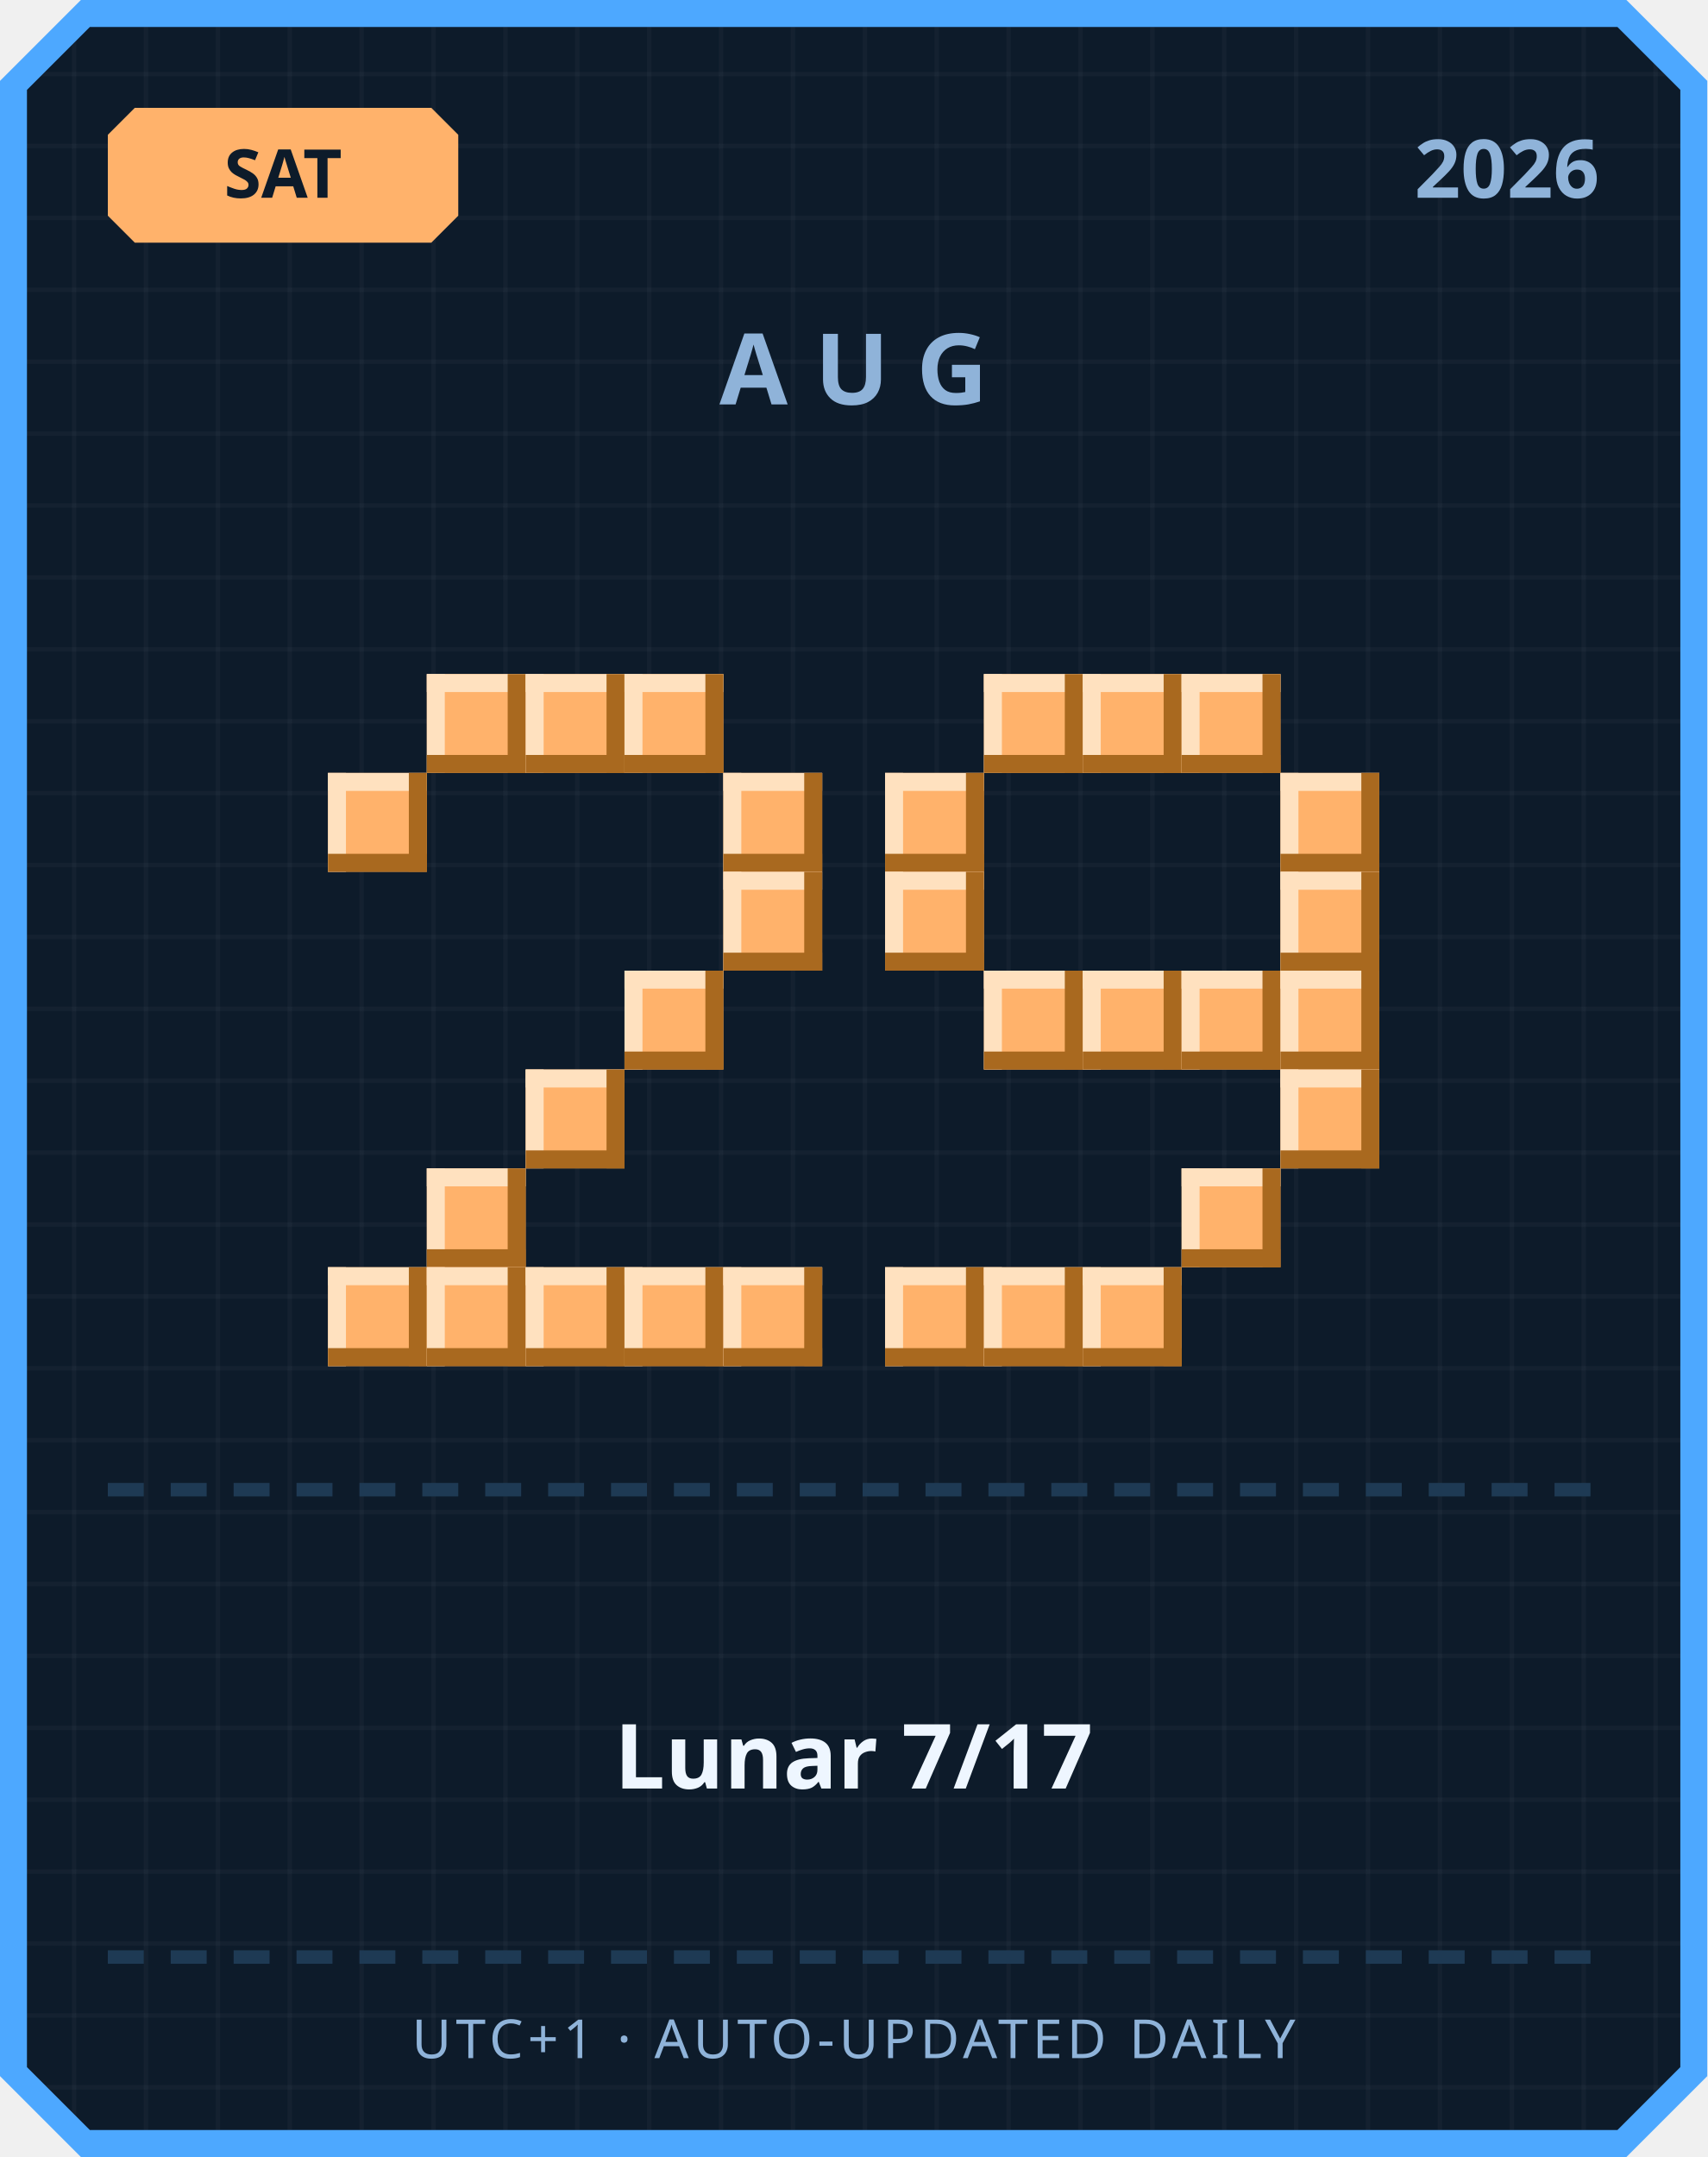
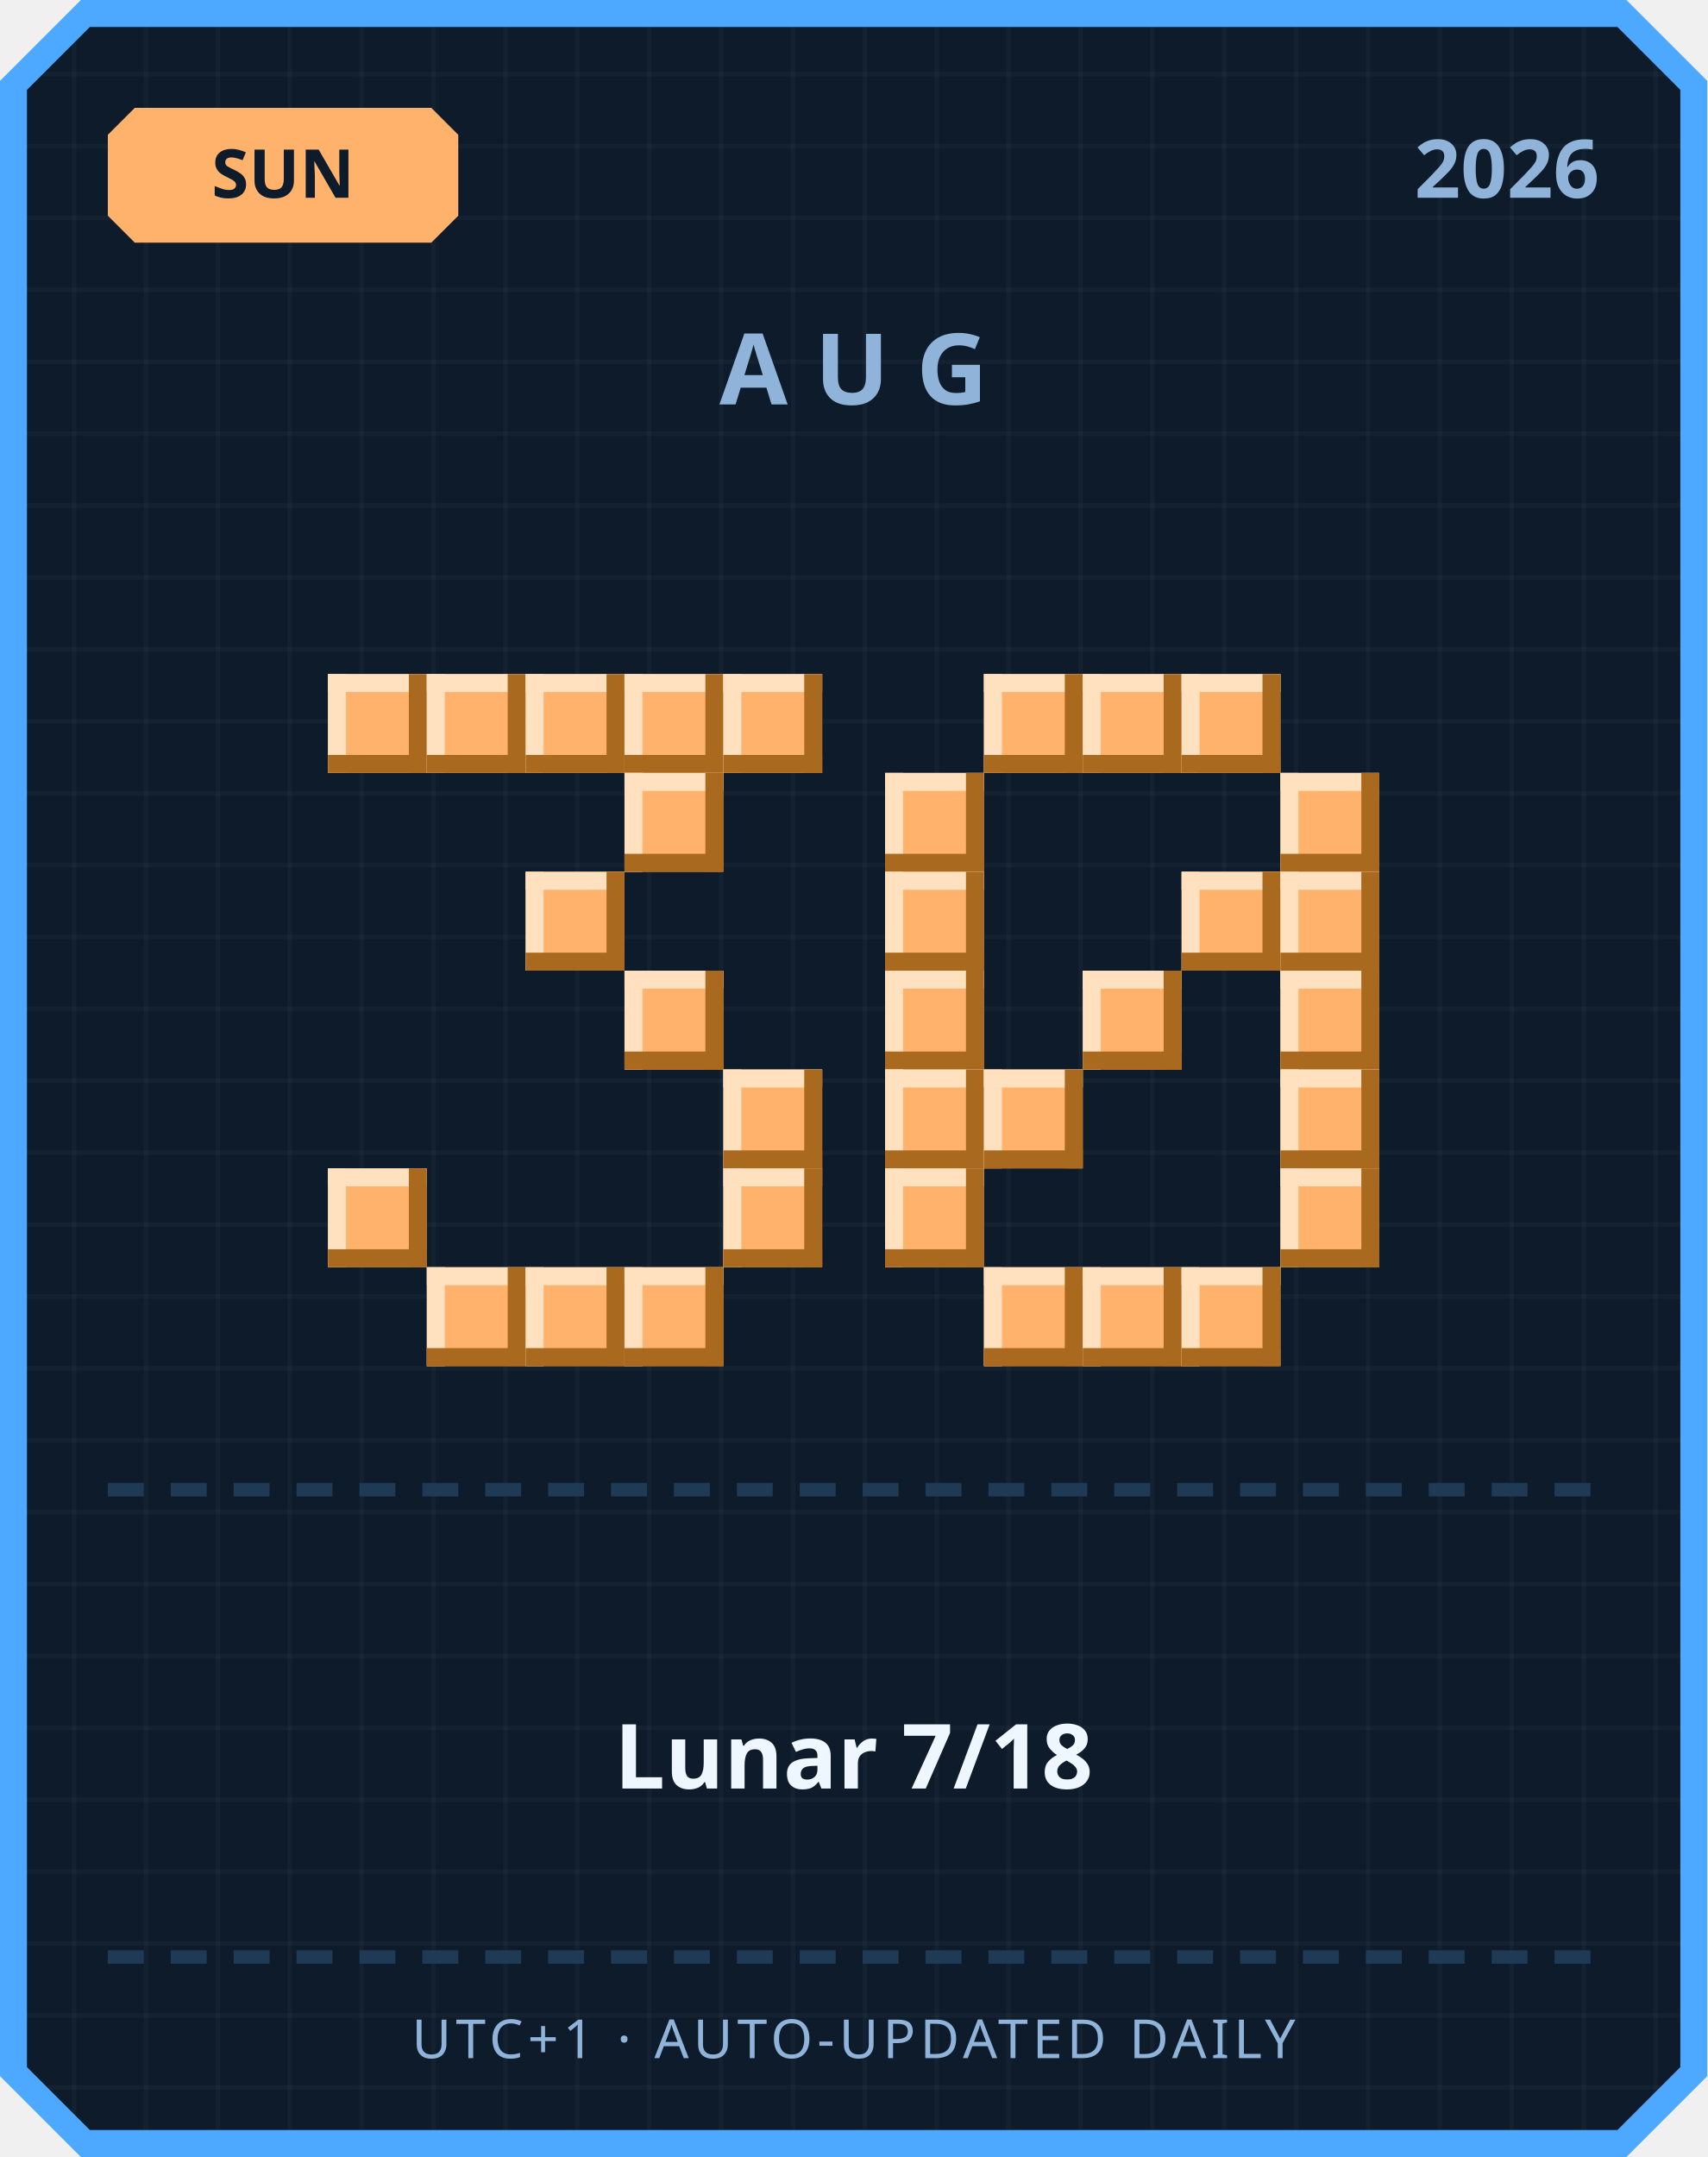
<svg xmlns="http://www.w3.org/2000/svg" width="380" height="480" viewBox="0 0 380 480">
  <defs>
    <pattern id="grid" width="16" height="16" patternUnits="userSpaceOnUse">
      <rect width="16" height="16" fill="#0d1b2a" />
      <rect width="1" height="16" fill="#ffffff" opacity="0.03" />
      <rect width="16" height="1" fill="#ffffff" opacity="0.03" />
    </pattern>
  </defs>
  <path d="M 18,0 L 362,0 L 380,18 L 380,462 L 362,480 L 18,480 L 0,462 L 0,18 Z" fill="#4da8ff" />
  <path d="M 20,6 L 360,6 L 374,20 L 374,460 L 360,474 L 20,474 L 6,460 L 6,20 Z" fill="url(#grid)" />
  <path d="M 30,24 L 96,24 L 102,30 L 102,48 L 96,54 L 30,54 L 24,48 L 24,30 Z" fill="#ffb26b" />
-   <text x="63" y="44" text-anchor="middle" font-family="'Segoe UI', sans-serif" font-size="15" font-weight="700" fill="#0d1b2a">SAT</text>
+   <text x="63" y="44" text-anchor="middle" font-family="'Segoe UI', sans-serif" font-size="15" font-weight="700" fill="#0d1b2a">SUN</text>
  <text x="356" y="44" text-anchor="end" font-family="'Segoe UI', sans-serif" font-size="18" font-weight="700" fill="#8fb3d9">2026</text>
  <text x="190" y="90" text-anchor="middle" font-family="'Segoe UI', sans-serif" font-size="22" font-weight="700" letter-spacing="6" fill="#8fb3d9">AUG</text>
+   <rect x="73" y="150" width="22" height="22" fill="#ffb26b" />
+   <rect x="73" y="150" width="22" height="4" fill="#ffe1bf" />
+   <rect x="73" y="150" width="4" height="22" fill="#ffe1bf" />
+   <rect x="73" y="168" width="22" height="4" fill="#a9691f" />
+   <rect x="91" y="150" width="4" height="22" fill="#a9691f" />
  <rect x="95" y="150" width="22" height="22" fill="#ffb26b" />
  <rect x="95" y="150" width="22" height="4" fill="#ffe1bf" />
  <rect x="95" y="150" width="4" height="22" fill="#ffe1bf" />
  <rect x="95" y="168" width="22" height="4" fill="#a9691f" />
  <rect x="113" y="150" width="4" height="22" fill="#a9691f" />
  <rect x="117" y="150" width="22" height="22" fill="#ffb26b" />
  <rect x="117" y="150" width="22" height="4" fill="#ffe1bf" />
  <rect x="117" y="150" width="4" height="22" fill="#ffe1bf" />
  <rect x="117" y="168" width="22" height="4" fill="#a9691f" />
  <rect x="135" y="150" width="4" height="22" fill="#a9691f" />
  <rect x="139" y="150" width="22" height="22" fill="#ffb26b" />
  <rect x="139" y="150" width="22" height="4" fill="#ffe1bf" />
  <rect x="139" y="150" width="4" height="22" fill="#ffe1bf" />
  <rect x="139" y="168" width="22" height="4" fill="#a9691f" />
  <rect x="157" y="150" width="4" height="22" fill="#a9691f" />
-   <rect x="73" y="172" width="22" height="22" fill="#ffb26b" />
-   <rect x="73" y="172" width="22" height="4" fill="#ffe1bf" />
-   <rect x="73" y="172" width="4" height="22" fill="#ffe1bf" />
-   <rect x="73" y="190" width="22" height="4" fill="#a9691f" />
-   <rect x="91" y="172" width="4" height="22" fill="#a9691f" />
-   <rect x="161" y="172" width="22" height="22" fill="#ffb26b" />
-   <rect x="161" y="172" width="22" height="4" fill="#ffe1bf" />
-   <rect x="161" y="172" width="4" height="22" fill="#ffe1bf" />
-   <rect x="161" y="190" width="22" height="4" fill="#a9691f" />
-   <rect x="179" y="172" width="4" height="22" fill="#a9691f" />
-   <rect x="161" y="194" width="22" height="22" fill="#ffb26b" />
-   <rect x="161" y="194" width="22" height="4" fill="#ffe1bf" />
-   <rect x="161" y="194" width="4" height="22" fill="#ffe1bf" />
-   <rect x="161" y="212" width="22" height="4" fill="#a9691f" />
-   <rect x="179" y="194" width="4" height="22" fill="#a9691f" />
+   <rect x="161" y="150" width="22" height="22" fill="#ffb26b" />
+   <rect x="161" y="150" width="22" height="4" fill="#ffe1bf" />
+   <rect x="161" y="150" width="4" height="22" fill="#ffe1bf" />
+   <rect x="161" y="168" width="22" height="4" fill="#a9691f" />
+   <rect x="179" y="150" width="4" height="22" fill="#a9691f" />
+   <rect x="139" y="172" width="22" height="22" fill="#ffb26b" />
+   <rect x="139" y="172" width="22" height="4" fill="#ffe1bf" />
+   <rect x="139" y="172" width="4" height="22" fill="#ffe1bf" />
+   <rect x="139" y="190" width="22" height="4" fill="#a9691f" />
+   <rect x="157" y="172" width="4" height="22" fill="#a9691f" />
+   <rect x="117" y="194" width="22" height="22" fill="#ffb26b" />
+   <rect x="117" y="194" width="22" height="4" fill="#ffe1bf" />
+   <rect x="117" y="194" width="4" height="22" fill="#ffe1bf" />
+   <rect x="117" y="212" width="22" height="4" fill="#a9691f" />
+   <rect x="135" y="194" width="4" height="22" fill="#a9691f" />
  <rect x="139" y="216" width="22" height="22" fill="#ffb26b" />
  <rect x="139" y="216" width="22" height="4" fill="#ffe1bf" />
  <rect x="139" y="216" width="4" height="22" fill="#ffe1bf" />
  <rect x="139" y="234" width="22" height="4" fill="#a9691f" />
  <rect x="157" y="216" width="4" height="22" fill="#a9691f" />
-   <rect x="117" y="238" width="22" height="22" fill="#ffb26b" />
-   <rect x="117" y="238" width="22" height="4" fill="#ffe1bf" />
-   <rect x="117" y="238" width="4" height="22" fill="#ffe1bf" />
-   <rect x="117" y="256" width="22" height="4" fill="#a9691f" />
-   <rect x="135" y="238" width="4" height="22" fill="#a9691f" />
-   <rect x="95" y="260" width="22" height="22" fill="#ffb26b" />
-   <rect x="95" y="260" width="22" height="4" fill="#ffe1bf" />
-   <rect x="95" y="260" width="4" height="22" fill="#ffe1bf" />
-   <rect x="95" y="278" width="22" height="4" fill="#a9691f" />
-   <rect x="113" y="260" width="4" height="22" fill="#a9691f" />
-   <rect x="73" y="282" width="22" height="22" fill="#ffb26b" />
-   <rect x="73" y="282" width="22" height="4" fill="#ffe1bf" />
-   <rect x="73" y="282" width="4" height="22" fill="#ffe1bf" />
-   <rect x="73" y="300" width="22" height="4" fill="#a9691f" />
-   <rect x="91" y="282" width="4" height="22" fill="#a9691f" />
+   <rect x="161" y="238" width="22" height="22" fill="#ffb26b" />
+   <rect x="161" y="238" width="22" height="4" fill="#ffe1bf" />
+   <rect x="161" y="238" width="4" height="22" fill="#ffe1bf" />
+   <rect x="161" y="256" width="22" height="4" fill="#a9691f" />
+   <rect x="179" y="238" width="4" height="22" fill="#a9691f" />
+   <rect x="73" y="260" width="22" height="22" fill="#ffb26b" />
+   <rect x="73" y="260" width="22" height="4" fill="#ffe1bf" />
+   <rect x="73" y="260" width="4" height="22" fill="#ffe1bf" />
+   <rect x="73" y="278" width="22" height="4" fill="#a9691f" />
+   <rect x="91" y="260" width="4" height="22" fill="#a9691f" />
+   <rect x="161" y="260" width="22" height="22" fill="#ffb26b" />
+   <rect x="161" y="260" width="22" height="4" fill="#ffe1bf" />
+   <rect x="161" y="260" width="4" height="22" fill="#ffe1bf" />
+   <rect x="161" y="278" width="22" height="4" fill="#a9691f" />
+   <rect x="179" y="260" width="4" height="22" fill="#a9691f" />
  <rect x="95" y="282" width="22" height="22" fill="#ffb26b" />
  <rect x="95" y="282" width="22" height="4" fill="#ffe1bf" />
  <rect x="95" y="282" width="4" height="22" fill="#ffe1bf" />
  <rect x="95" y="300" width="22" height="4" fill="#a9691f" />
  <rect x="113" y="282" width="4" height="22" fill="#a9691f" />
  <rect x="117" y="282" width="22" height="22" fill="#ffb26b" />
  <rect x="117" y="282" width="22" height="4" fill="#ffe1bf" />
  <rect x="117" y="282" width="4" height="22" fill="#ffe1bf" />
  <rect x="117" y="300" width="22" height="4" fill="#a9691f" />
  <rect x="135" y="282" width="4" height="22" fill="#a9691f" />
  <rect x="139" y="282" width="22" height="22" fill="#ffb26b" />
  <rect x="139" y="282" width="22" height="4" fill="#ffe1bf" />
  <rect x="139" y="282" width="4" height="22" fill="#ffe1bf" />
  <rect x="139" y="300" width="22" height="4" fill="#a9691f" />
  <rect x="157" y="282" width="4" height="22" fill="#a9691f" />
-   <rect x="161" y="282" width="22" height="22" fill="#ffb26b" />
-   <rect x="161" y="282" width="22" height="4" fill="#ffe1bf" />
-   <rect x="161" y="282" width="4" height="22" fill="#ffe1bf" />
-   <rect x="161" y="300" width="22" height="4" fill="#a9691f" />
-   <rect x="179" y="282" width="4" height="22" fill="#a9691f" />
  <rect x="219" y="150" width="22" height="22" fill="#ffb26b" />
  <rect x="219" y="150" width="22" height="4" fill="#ffe1bf" />
  <rect x="219" y="150" width="4" height="22" fill="#ffe1bf" />
  <rect x="219" y="168" width="22" height="4" fill="#a9691f" />
  <rect x="237" y="150" width="4" height="22" fill="#a9691f" />
  <rect x="241" y="150" width="22" height="22" fill="#ffb26b" />
  <rect x="241" y="150" width="22" height="4" fill="#ffe1bf" />
  <rect x="241" y="150" width="4" height="22" fill="#ffe1bf" />
  <rect x="241" y="168" width="22" height="4" fill="#a9691f" />
  <rect x="259" y="150" width="4" height="22" fill="#a9691f" />
  <rect x="263" y="150" width="22" height="22" fill="#ffb26b" />
  <rect x="263" y="150" width="22" height="4" fill="#ffe1bf" />
  <rect x="263" y="150" width="4" height="22" fill="#ffe1bf" />
  <rect x="263" y="168" width="22" height="4" fill="#a9691f" />
  <rect x="281" y="150" width="4" height="22" fill="#a9691f" />
  <rect x="197" y="172" width="22" height="22" fill="#ffb26b" />
  <rect x="197" y="172" width="22" height="4" fill="#ffe1bf" />
  <rect x="197" y="172" width="4" height="22" fill="#ffe1bf" />
  <rect x="197" y="190" width="22" height="4" fill="#a9691f" />
  <rect x="215" y="172" width="4" height="22" fill="#a9691f" />
  <rect x="285" y="172" width="22" height="22" fill="#ffb26b" />
  <rect x="285" y="172" width="22" height="4" fill="#ffe1bf" />
  <rect x="285" y="172" width="4" height="22" fill="#ffe1bf" />
  <rect x="285" y="190" width="22" height="4" fill="#a9691f" />
  <rect x="303" y="172" width="4" height="22" fill="#a9691f" />
  <rect x="197" y="194" width="22" height="22" fill="#ffb26b" />
  <rect x="197" y="194" width="22" height="4" fill="#ffe1bf" />
  <rect x="197" y="194" width="4" height="22" fill="#ffe1bf" />
  <rect x="197" y="212" width="22" height="4" fill="#a9691f" />
  <rect x="215" y="194" width="4" height="22" fill="#a9691f" />
+   <rect x="263" y="194" width="22" height="22" fill="#ffb26b" />
+   <rect x="263" y="194" width="22" height="4" fill="#ffe1bf" />
+   <rect x="263" y="194" width="4" height="22" fill="#ffe1bf" />
+   <rect x="263" y="212" width="22" height="4" fill="#a9691f" />
+   <rect x="281" y="194" width="4" height="22" fill="#a9691f" />
  <rect x="285" y="194" width="22" height="22" fill="#ffb26b" />
  <rect x="285" y="194" width="22" height="4" fill="#ffe1bf" />
  <rect x="285" y="194" width="4" height="22" fill="#ffe1bf" />
  <rect x="285" y="212" width="22" height="4" fill="#a9691f" />
  <rect x="303" y="194" width="4" height="22" fill="#a9691f" />
-   <rect x="219" y="216" width="22" height="22" fill="#ffb26b" />
-   <rect x="219" y="216" width="22" height="4" fill="#ffe1bf" />
-   <rect x="219" y="216" width="4" height="22" fill="#ffe1bf" />
-   <rect x="219" y="234" width="22" height="4" fill="#a9691f" />
-   <rect x="237" y="216" width="4" height="22" fill="#a9691f" />
+   <rect x="197" y="216" width="22" height="22" fill="#ffb26b" />
+   <rect x="197" y="216" width="22" height="4" fill="#ffe1bf" />
+   <rect x="197" y="216" width="4" height="22" fill="#ffe1bf" />
+   <rect x="197" y="234" width="22" height="4" fill="#a9691f" />
+   <rect x="215" y="216" width="4" height="22" fill="#a9691f" />
  <rect x="241" y="216" width="22" height="22" fill="#ffb26b" />
  <rect x="241" y="216" width="22" height="4" fill="#ffe1bf" />
  <rect x="241" y="216" width="4" height="22" fill="#ffe1bf" />
  <rect x="241" y="234" width="22" height="4" fill="#a9691f" />
  <rect x="259" y="216" width="4" height="22" fill="#a9691f" />
-   <rect x="263" y="216" width="22" height="22" fill="#ffb26b" />
-   <rect x="263" y="216" width="22" height="4" fill="#ffe1bf" />
-   <rect x="263" y="216" width="4" height="22" fill="#ffe1bf" />
-   <rect x="263" y="234" width="22" height="4" fill="#a9691f" />
-   <rect x="281" y="216" width="4" height="22" fill="#a9691f" />
  <rect x="285" y="216" width="22" height="22" fill="#ffb26b" />
  <rect x="285" y="216" width="22" height="4" fill="#ffe1bf" />
  <rect x="285" y="216" width="4" height="22" fill="#ffe1bf" />
  <rect x="285" y="234" width="22" height="4" fill="#a9691f" />
  <rect x="303" y="216" width="4" height="22" fill="#a9691f" />
+   <rect x="197" y="238" width="22" height="22" fill="#ffb26b" />
+   <rect x="197" y="238" width="22" height="4" fill="#ffe1bf" />
+   <rect x="197" y="238" width="4" height="22" fill="#ffe1bf" />
+   <rect x="197" y="256" width="22" height="4" fill="#a9691f" />
+   <rect x="215" y="238" width="4" height="22" fill="#a9691f" />
+   <rect x="219" y="238" width="22" height="22" fill="#ffb26b" />
+   <rect x="219" y="238" width="22" height="4" fill="#ffe1bf" />
+   <rect x="219" y="238" width="4" height="22" fill="#ffe1bf" />
+   <rect x="219" y="256" width="22" height="4" fill="#a9691f" />
+   <rect x="237" y="238" width="4" height="22" fill="#a9691f" />
  <rect x="285" y="238" width="22" height="22" fill="#ffb26b" />
  <rect x="285" y="238" width="22" height="4" fill="#ffe1bf" />
  <rect x="285" y="238" width="4" height="22" fill="#ffe1bf" />
  <rect x="285" y="256" width="22" height="4" fill="#a9691f" />
  <rect x="303" y="238" width="4" height="22" fill="#a9691f" />
-   <rect x="263" y="260" width="22" height="22" fill="#ffb26b" />
-   <rect x="263" y="260" width="22" height="4" fill="#ffe1bf" />
-   <rect x="263" y="260" width="4" height="22" fill="#ffe1bf" />
-   <rect x="263" y="278" width="22" height="4" fill="#a9691f" />
-   <rect x="281" y="260" width="4" height="22" fill="#a9691f" />
-   <rect x="197" y="282" width="22" height="22" fill="#ffb26b" />
-   <rect x="197" y="282" width="22" height="4" fill="#ffe1bf" />
-   <rect x="197" y="282" width="4" height="22" fill="#ffe1bf" />
-   <rect x="197" y="300" width="22" height="4" fill="#a9691f" />
-   <rect x="215" y="282" width="4" height="22" fill="#a9691f" />
+   <rect x="197" y="260" width="22" height="22" fill="#ffb26b" />
+   <rect x="197" y="260" width="22" height="4" fill="#ffe1bf" />
+   <rect x="197" y="260" width="4" height="22" fill="#ffe1bf" />
+   <rect x="197" y="278" width="22" height="4" fill="#a9691f" />
+   <rect x="215" y="260" width="4" height="22" fill="#a9691f" />
+   <rect x="285" y="260" width="22" height="22" fill="#ffb26b" />
+   <rect x="285" y="260" width="22" height="4" fill="#ffe1bf" />
+   <rect x="285" y="260" width="4" height="22" fill="#ffe1bf" />
+   <rect x="285" y="278" width="22" height="4" fill="#a9691f" />
+   <rect x="303" y="260" width="4" height="22" fill="#a9691f" />
  <rect x="219" y="282" width="22" height="22" fill="#ffb26b" />
  <rect x="219" y="282" width="22" height="4" fill="#ffe1bf" />
  <rect x="219" y="282" width="4" height="22" fill="#ffe1bf" />
  <rect x="219" y="300" width="22" height="4" fill="#a9691f" />
  <rect x="237" y="282" width="4" height="22" fill="#a9691f" />
  <rect x="241" y="282" width="22" height="22" fill="#ffb26b" />
  <rect x="241" y="282" width="22" height="4" fill="#ffe1bf" />
  <rect x="241" y="282" width="4" height="22" fill="#ffe1bf" />
  <rect x="241" y="300" width="22" height="4" fill="#a9691f" />
  <rect x="259" y="282" width="4" height="22" fill="#a9691f" />
+   <rect x="263" y="282" width="22" height="22" fill="#ffb26b" />
+   <rect x="263" y="282" width="22" height="4" fill="#ffe1bf" />
+   <rect x="263" y="282" width="4" height="22" fill="#ffe1bf" />
+   <rect x="263" y="300" width="22" height="4" fill="#a9691f" />
+   <rect x="281" y="282" width="4" height="22" fill="#a9691f" />
  <rect x="24" y="330" width="8" height="3" fill="#1e3a54" />
  <rect x="38" y="330" width="8" height="3" fill="#1e3a54" />
  <rect x="52" y="330" width="8" height="3" fill="#1e3a54" />
  <rect x="66" y="330" width="8" height="3" fill="#1e3a54" />
  <rect x="80" y="330" width="8" height="3" fill="#1e3a54" />
  <rect x="94" y="330" width="8" height="3" fill="#1e3a54" />
  <rect x="108" y="330" width="8" height="3" fill="#1e3a54" />
  <rect x="122" y="330" width="8" height="3" fill="#1e3a54" />
  <rect x="136" y="330" width="8" height="3" fill="#1e3a54" />
  <rect x="150" y="330" width="8" height="3" fill="#1e3a54" />
  <rect x="164" y="330" width="8" height="3" fill="#1e3a54" />
  <rect x="178" y="330" width="8" height="3" fill="#1e3a54" />
  <rect x="192" y="330" width="8" height="3" fill="#1e3a54" />
  <rect x="206" y="330" width="8" height="3" fill="#1e3a54" />
  <rect x="220" y="330" width="8" height="3" fill="#1e3a54" />
  <rect x="234" y="330" width="8" height="3" fill="#1e3a54" />
  <rect x="248" y="330" width="8" height="3" fill="#1e3a54" />
  <rect x="262" y="330" width="8" height="3" fill="#1e3a54" />
  <rect x="276" y="330" width="8" height="3" fill="#1e3a54" />
  <rect x="290" y="330" width="8" height="3" fill="#1e3a54" />
  <rect x="304" y="330" width="8" height="3" fill="#1e3a54" />
  <rect x="318" y="330" width="8" height="3" fill="#1e3a54" />
  <rect x="332" y="330" width="8" height="3" fill="#1e3a54" />
  <rect x="346" y="330" width="8" height="3" fill="#1e3a54" />
-   <text x="190" y="398" text-anchor="middle" font-family="'Segoe UI', 'Microsoft JhengHei', sans-serif" font-size="20" font-weight="700" fill="#eef6ff">Lunar 7/17</text>
+   <text x="190" y="398" text-anchor="middle" font-family="'Segoe UI', 'Microsoft JhengHei', sans-serif" font-size="20" font-weight="700" fill="#eef6ff">Lunar 7/18</text>
  <rect x="24" y="434" width="8" height="3" fill="#1e3a54" />
  <rect x="38" y="434" width="8" height="3" fill="#1e3a54" />
  <rect x="52" y="434" width="8" height="3" fill="#1e3a54" />
  <rect x="66" y="434" width="8" height="3" fill="#1e3a54" />
  <rect x="80" y="434" width="8" height="3" fill="#1e3a54" />
  <rect x="94" y="434" width="8" height="3" fill="#1e3a54" />
  <rect x="108" y="434" width="8" height="3" fill="#1e3a54" />
  <rect x="122" y="434" width="8" height="3" fill="#1e3a54" />
  <rect x="136" y="434" width="8" height="3" fill="#1e3a54" />
  <rect x="150" y="434" width="8" height="3" fill="#1e3a54" />
  <rect x="164" y="434" width="8" height="3" fill="#1e3a54" />
  <rect x="178" y="434" width="8" height="3" fill="#1e3a54" />
  <rect x="192" y="434" width="8" height="3" fill="#1e3a54" />
  <rect x="206" y="434" width="8" height="3" fill="#1e3a54" />
  <rect x="220" y="434" width="8" height="3" fill="#1e3a54" />
  <rect x="234" y="434" width="8" height="3" fill="#1e3a54" />
  <rect x="248" y="434" width="8" height="3" fill="#1e3a54" />
  <rect x="262" y="434" width="8" height="3" fill="#1e3a54" />
  <rect x="276" y="434" width="8" height="3" fill="#1e3a54" />
  <rect x="290" y="434" width="8" height="3" fill="#1e3a54" />
  <rect x="304" y="434" width="8" height="3" fill="#1e3a54" />
  <rect x="318" y="434" width="8" height="3" fill="#1e3a54" />
  <rect x="332" y="434" width="8" height="3" fill="#1e3a54" />
  <rect x="346" y="434" width="8" height="3" fill="#1e3a54" />
  <text x="190" y="458" text-anchor="middle" font-family="'Segoe UI', sans-serif" font-size="12" letter-spacing="1" fill="#8fb3d9">UTC+1 · AUTO-UPDATED DAILY</text>
</svg>
